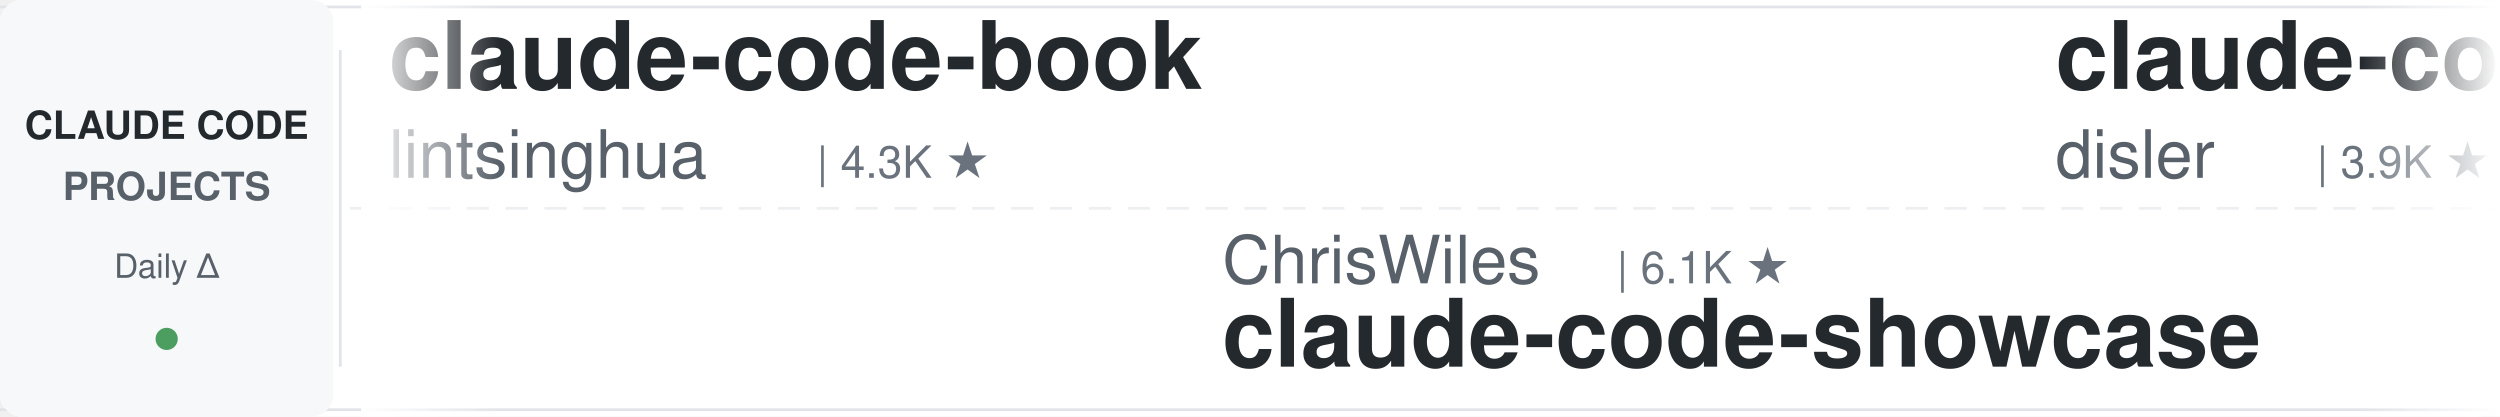
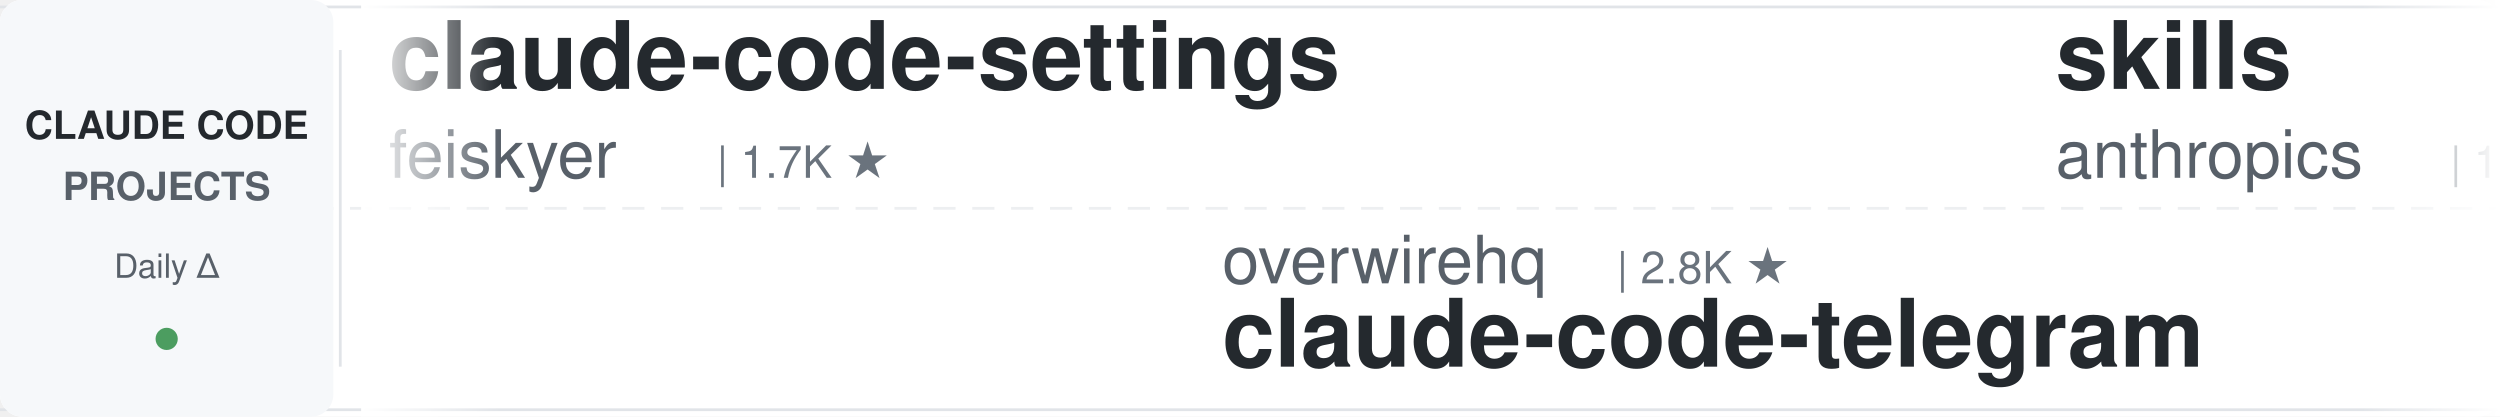
<svg xmlns="http://www.w3.org/2000/svg" width="900" height="150">
  <defs>
    <linearGradient id="leftFade" x1="0%" y1="0%" x2="100%" y2="0%">
      <stop offset="0%" style="stop-color:#ffffff;stop-opacity:1" />
      <stop offset="100%" style="stop-color:#ffffff;stop-opacity:0" />
    </linearGradient>
    <linearGradient id="rightFade" x1="0%" y1="0%" x2="100%" y2="0%">
      <stop offset="0%" style="stop-color:#ffffff;stop-opacity:0" />
      <stop offset="100%" style="stop-color:#ffffff;stop-opacity:1" />
    </linearGradient>
  </defs>
  <rect width="900" height="150" fill="#ffffff" rx="8" />
  <rect x="0" y="2" width="900" height="1" fill="#e1e4e8" />
  <rect x="0" y="147" width="900" height="1" fill="#e1e4e8" />
  <line x1="0" y1="75" x2="900" y2="75" stroke="#e1e4e8" stroke-width="1" stroke-dasharray="8 6" opacity="0.6" />
  <rect x="0" y="0" width="120" height="150" fill="#f6f8fa" rx="8" />
  <text x="60" y="50" font-family="-apple-system, BlinkMacSystemFont, 'Segoe UI', Helvetica, Arial, sans-serif" font-size="14" font-weight="600" fill="#24292e" text-anchor="middle">CLAUDE CODE</text>
  <text x="60" y="72" font-family="-apple-system, BlinkMacSystemFont, 'Segoe UI', Helvetica, Arial, sans-serif" font-size="14" font-weight="600" fill="#586069" text-anchor="middle">PROJECTS</text>
  <text x="60" y="100" font-family="-apple-system, BlinkMacSystemFont, 'Segoe UI', Helvetica, Arial, sans-serif" font-size="12" font-weight="500" fill="#586069" text-anchor="middle">Daily Δ</text>
  <circle cx="60" cy="122" r="4" fill="#22863a" opacity="0.8" />
  <rect x="122" y="18" width="1" height="114" fill="#e1e4e8" />
  <clipPath id="tickerClip">
    <rect x="130" y="0" width="770" height="150" />
  </clipPath>
  <g clip-path="url(#tickerClip)">
    <g id="tickerItems">
      <animateTransform attributeName="transform" attributeType="XML" type="translate" from="0 0" to="-3000 0" dur="54s" repeatCount="indefinite" />
      <g transform="translate(0, 0)">
-         <text x="140" y="32" font-family="-apple-system, BlinkMacSystemFont, 'Segoe UI', Helvetica, Arial, sans-serif" font-size="34" font-weight="600" fill="#24292e">claude-code-book</text>
-         <text x="140" y="64" font-family="-apple-system, BlinkMacSystemFont, 'Segoe UI', Helvetica, Arial, sans-serif" font-size="24" font-weight="400" fill="#586069">lintsinghua</text>
-         <text x="294" y="64" font-family="-apple-system, BlinkMacSystemFont, 'Segoe UI', Helvetica, Arial, sans-serif" font-size="16" font-weight="500" fill="#6a737d">| 4.3K ★</text>
+         <text x="140" y="32" font-family="-apple-system, BlinkMacSystemFont, 'Segoe UI', Helvetica, Arial, sans-serif" font-size="34" font-weight="600" fill="#24292e">claude-code-settings</text>
+         <text x="140" y="64" font-family="-apple-system, BlinkMacSystemFont, 'Segoe UI', Helvetica, Arial, sans-serif" font-size="24" font-weight="400" fill="#586069">feiskyer</text>
+         <text x="258" y="64" font-family="-apple-system, BlinkMacSystemFont, 'Segoe UI', Helvetica, Arial, sans-serif" font-size="16" font-weight="500" fill="#6a737d">| 1.7K ★</text>
      </g>
      <g transform="translate(300, 0)">
-         <text x="140" y="102" font-family="-apple-system, BlinkMacSystemFont, 'Segoe UI', Helvetica, Arial, sans-serif" font-size="24" font-weight="400" fill="#586069">ChrisWiles</text>
-         <text x="282" y="102" font-family="-apple-system, BlinkMacSystemFont, 'Segoe UI', Helvetica, Arial, sans-serif" font-size="16" font-weight="500" fill="#6a737d">| 6.1K ★</text>
-         <text x="140" y="132" font-family="-apple-system, BlinkMacSystemFont, 'Segoe UI', Helvetica, Arial, sans-serif" font-size="34" font-weight="600" fill="#24292e">claude-code-showcase</text>
-       </g>
-       <g transform="translate(600, 0)">
-         <text x="140" y="32" font-family="-apple-system, BlinkMacSystemFont, 'Segoe UI', Helvetica, Arial, sans-serif" font-size="34" font-weight="600" fill="#24292e">claude-code-hooks-master...</text>
-         <text x="140" y="64" font-family="-apple-system, BlinkMacSystemFont, 'Segoe UI', Helvetica, Arial, sans-serif" font-size="24" font-weight="400" fill="#586069">disler</text>
-         <text x="234" y="64" font-family="-apple-system, BlinkMacSystemFont, 'Segoe UI', Helvetica, Arial, sans-serif" font-size="16" font-weight="500" fill="#6a737d">| 3.9K ★</text>
-       </g>
-       <g transform="translate(900, 0)">
-         <text x="140" y="102" font-family="-apple-system, BlinkMacSystemFont, 'Segoe UI', Helvetica, Arial, sans-serif" font-size="24" font-weight="400" fill="#586069">jqueryscript</text>
-         <text x="306" y="102" font-family="-apple-system, BlinkMacSystemFont, 'Segoe UI', Helvetica, Arial, sans-serif" font-size="16" font-weight="500" fill="#6a737d">| 517 ★</text>
-         <text x="140" y="132" font-family="-apple-system, BlinkMacSystemFont, 'Segoe UI', Helvetica, Arial, sans-serif" font-size="34" font-weight="600" fill="#24292e">awesome-claude-code</text>
-       </g>
-       <g transform="translate(1200, 0)">
-         <text x="140" y="32" font-family="-apple-system, BlinkMacSystemFont, 'Segoe UI', Helvetica, Arial, sans-serif" font-size="34" font-weight="600" fill="#24292e">Claude-Code-Usage-Monito...</text>
-         <text x="140" y="64" font-family="-apple-system, BlinkMacSystemFont, 'Segoe UI', Helvetica, Arial, sans-serif" font-size="24" font-weight="400" fill="#586069">Maciek-roboblog</text>
-         <text x="342" y="64" font-family="-apple-system, BlinkMacSystemFont, 'Segoe UI', Helvetica, Arial, sans-serif" font-size="16" font-weight="500" fill="#6a737d">| 8.7K ★</text>
-       </g>
-       <g transform="translate(1500, 0)">
        <text x="140" y="102" font-family="-apple-system, BlinkMacSystemFont, 'Segoe UI', Helvetica, Arial, sans-serif" font-size="24" font-weight="400" fill="#586069">overwirehq</text>
        <text x="282" y="102" font-family="-apple-system, BlinkMacSystemFont, 'Segoe UI', Helvetica, Arial, sans-serif" font-size="16" font-weight="500" fill="#6a737d">| 2.8K ★</text>
        <text x="140" y="132" font-family="-apple-system, BlinkMacSystemFont, 'Segoe UI', Helvetica, Arial, sans-serif" font-size="34" font-weight="600" fill="#24292e">claude-code-telegram</text>
      </g>
+       <g transform="translate(600, 0)">
+         <text x="140" y="32" font-family="-apple-system, BlinkMacSystemFont, 'Segoe UI', Helvetica, Arial, sans-serif" font-size="34" font-weight="600" fill="#24292e">skills</text>
+         <text x="140" y="64" font-family="-apple-system, BlinkMacSystemFont, 'Segoe UI', Helvetica, Arial, sans-serif" font-size="24" font-weight="400" fill="#586069">anthropics</text>
+         <text x="282" y="64" font-family="-apple-system, BlinkMacSystemFont, 'Segoe UI', Helvetica, Arial, sans-serif" font-size="16" font-weight="500" fill="#6a737d">| 178.8K ★</text>
+       </g>
+       <g transform="translate(900, 0)">
+         <text x="140" y="102" font-family="-apple-system, BlinkMacSystemFont, 'Segoe UI', Helvetica, Arial, sans-serif" font-size="24" font-weight="400" fill="#586069">diet103</text>
+         <text x="246" y="102" font-family="-apple-system, BlinkMacSystemFont, 'Segoe UI', Helvetica, Arial, sans-serif" font-size="16" font-weight="500" fill="#6a737d">| 10.0K ★</text>
+         <text x="140" y="132" font-family="-apple-system, BlinkMacSystemFont, 'Segoe UI', Helvetica, Arial, sans-serif" font-size="34" font-weight="600" fill="#24292e">claude-code-infrastructu...</text>
+       </g>
+       <g transform="translate(1200, 0)">
+         <text x="140" y="32" font-family="-apple-system, BlinkMacSystemFont, 'Segoe UI', Helvetica, Arial, sans-serif" font-size="34" font-weight="600" fill="#24292e">claude-code-analysis</text>
+         <text x="140" y="64" font-family="-apple-system, BlinkMacSystemFont, 'Segoe UI', Helvetica, Arial, sans-serif" font-size="24" font-weight="400" fill="#586069">liuup</text>
+         <text x="222" y="64" font-family="-apple-system, BlinkMacSystemFont, 'Segoe UI', Helvetica, Arial, sans-serif" font-size="16" font-weight="500" fill="#6a737d">| 4.0K ★</text>
+       </g>
+       <g transform="translate(1500, 0)">
+         <text x="140" y="102" font-family="-apple-system, BlinkMacSystemFont, 'Segoe UI', Helvetica, Arial, sans-serif" font-size="24" font-weight="400" fill="#586069">ykdojo</text>
+         <text x="234" y="102" font-family="-apple-system, BlinkMacSystemFont, 'Segoe UI', Helvetica, Arial, sans-serif" font-size="16" font-weight="500" fill="#6a737d">| 10.2K ★</text>
+         <text x="140" y="132" font-family="-apple-system, BlinkMacSystemFont, 'Segoe UI', Helvetica, Arial, sans-serif" font-size="34" font-weight="600" fill="#24292e">claude-code-tips</text>
+       </g>
      <g transform="translate(1800, 0)">
-         <text x="140" y="32" font-family="-apple-system, BlinkMacSystemFont, 'Segoe UI', Helvetica, Arial, sans-serif" font-size="34" font-weight="600" fill="#24292e">awesome-claude-code-tool...</text>
-         <text x="140" y="64" font-family="-apple-system, BlinkMacSystemFont, 'Segoe UI', Helvetica, Arial, sans-serif" font-size="24" font-weight="400" fill="#586069">rohitg00</text>
-         <text x="258" y="64" font-family="-apple-system, BlinkMacSystemFont, 'Segoe UI', Helvetica, Arial, sans-serif" font-size="16" font-weight="500" fill="#6a737d">| 2.7K ★</text>
+         <text x="140" y="32" font-family="-apple-system, BlinkMacSystemFont, 'Segoe UI', Helvetica, Arial, sans-serif" font-size="34" font-weight="600" fill="#24292e">claude_code_src</text>
+         <text x="140" y="64" font-family="-apple-system, BlinkMacSystemFont, 'Segoe UI', Helvetica, Arial, sans-serif" font-size="24" font-weight="400" fill="#586069">ponponon</text>
+         <text x="258" y="64" font-family="-apple-system, BlinkMacSystemFont, 'Segoe UI', Helvetica, Arial, sans-serif" font-size="16" font-weight="500" fill="#6a737d">| 2.3K ★</text>
      </g>
      <g transform="translate(2100, 0)">
-         <text x="140" y="102" font-family="-apple-system, BlinkMacSystemFont, 'Segoe UI', Helvetica, Arial, sans-serif" font-size="24" font-weight="400" fill="#586069">Windy3f3f3f3f</text>
-         <text x="318" y="102" font-family="-apple-system, BlinkMacSystemFont, 'Segoe UI', Helvetica, Arial, sans-serif" font-size="16" font-weight="500" fill="#6a737d">| 2.7K ★</text>
-         <text x="140" y="132" font-family="-apple-system, BlinkMacSystemFont, 'Segoe UI', Helvetica, Arial, sans-serif" font-size="34" font-weight="600" fill="#24292e">claude-code-from-scratch</text>
+         <text x="140" y="102" font-family="-apple-system, BlinkMacSystemFont, 'Segoe UI', Helvetica, Arial, sans-serif" font-size="24" font-weight="400" fill="#586069">Yuyz0112</text>
+         <text x="258" y="102" font-family="-apple-system, BlinkMacSystemFont, 'Segoe UI', Helvetica, Arial, sans-serif" font-size="16" font-weight="500" fill="#6a737d">| 2.4K ★</text>
+         <text x="140" y="132" font-family="-apple-system, BlinkMacSystemFont, 'Segoe UI', Helvetica, Arial, sans-serif" font-size="34" font-weight="600" fill="#24292e">claude-code-reverse</text>
      </g>
      <g transform="translate(2400, 0)">
-         <text x="140" y="32" font-family="-apple-system, BlinkMacSystemFont, 'Segoe UI', Helvetica, Arial, sans-serif" font-size="34" font-weight="600" fill="#24292e">claude-code-tudou</text>
-         <text x="140" y="64" font-family="-apple-system, BlinkMacSystemFont, 'Segoe UI', Helvetica, Arial, sans-serif" font-size="24" font-weight="400" fill="#586069">AICoderTudou</text>
-         <text x="306" y="64" font-family="-apple-system, BlinkMacSystemFont, 'Segoe UI', Helvetica, Arial, sans-serif" font-size="16" font-weight="500" fill="#6a737d">| 494 ★</text>
+         <text x="140" y="32" font-family="-apple-system, BlinkMacSystemFont, 'Segoe UI', Helvetica, Arial, sans-serif" font-size="34" font-weight="600" fill="#24292e">pi-vs-claude-code</text>
+         <text x="140" y="64" font-family="-apple-system, BlinkMacSystemFont, 'Segoe UI', Helvetica, Arial, sans-serif" font-size="24" font-weight="400" fill="#586069">disler</text>
+         <text x="234" y="64" font-family="-apple-system, BlinkMacSystemFont, 'Segoe UI', Helvetica, Arial, sans-serif" font-size="16" font-weight="500" fill="#6a737d">| 1.7K ★</text>
      </g>
      <g transform="translate(2700, 0)">
-         <text x="140" y="102" font-family="-apple-system, BlinkMacSystemFont, 'Segoe UI', Helvetica, Arial, sans-serif" font-size="24" font-weight="400" fill="#586069">FlorianBruniaux</text>
-         <text x="342" y="102" font-family="-apple-system, BlinkMacSystemFont, 'Segoe UI', Helvetica, Arial, sans-serif" font-size="16" font-weight="500" fill="#6a737d">| 6.0K ★</text>
-         <text x="140" y="132" font-family="-apple-system, BlinkMacSystemFont, 'Segoe UI', Helvetica, Arial, sans-serif" font-size="34" font-weight="600" fill="#24292e">claude-code-ultimate-gui...</text>
+         <text x="140" y="102" font-family="-apple-system, BlinkMacSystemFont, 'Segoe UI', Helvetica, Arial, sans-serif" font-size="24" font-weight="400" fill="#586069">shanraisshan</text>
+         <text x="306" y="102" font-family="-apple-system, BlinkMacSystemFont, 'Segoe UI', Helvetica, Arial, sans-serif" font-size="16" font-weight="500" fill="#6a737d">| 66.5K ★</text>
+         <text x="140" y="132" font-family="-apple-system, BlinkMacSystemFont, 'Segoe UI', Helvetica, Arial, sans-serif" font-size="34" font-weight="600" fill="#24292e">claude-code-best-practic...</text>
      </g>
      <g transform="translate(3000, 0)">
-         <text x="140" y="32" font-family="-apple-system, BlinkMacSystemFont, 'Segoe UI', Helvetica, Arial, sans-serif" font-size="34" font-weight="600" fill="#24292e">claude-code-book</text>
-         <text x="140" y="64" font-family="-apple-system, BlinkMacSystemFont, 'Segoe UI', Helvetica, Arial, sans-serif" font-size="24" font-weight="400" fill="#586069">lintsinghua</text>
-         <text x="294" y="64" font-family="-apple-system, BlinkMacSystemFont, 'Segoe UI', Helvetica, Arial, sans-serif" font-size="16" font-weight="500" fill="#6a737d">| 4.3K ★</text>
+         <text x="140" y="32" font-family="-apple-system, BlinkMacSystemFont, 'Segoe UI', Helvetica, Arial, sans-serif" font-size="34" font-weight="600" fill="#24292e">claude-code-settings</text>
+         <text x="140" y="64" font-family="-apple-system, BlinkMacSystemFont, 'Segoe UI', Helvetica, Arial, sans-serif" font-size="24" font-weight="400" fill="#586069">feiskyer</text>
+         <text x="258" y="64" font-family="-apple-system, BlinkMacSystemFont, 'Segoe UI', Helvetica, Arial, sans-serif" font-size="16" font-weight="500" fill="#6a737d">| 1.7K ★</text>
      </g>
      <g transform="translate(3300, 0)">
-         <text x="140" y="102" font-family="-apple-system, BlinkMacSystemFont, 'Segoe UI', Helvetica, Arial, sans-serif" font-size="24" font-weight="400" fill="#586069">ChrisWiles</text>
-         <text x="282" y="102" font-family="-apple-system, BlinkMacSystemFont, 'Segoe UI', Helvetica, Arial, sans-serif" font-size="16" font-weight="500" fill="#6a737d">| 6.1K ★</text>
-         <text x="140" y="132" font-family="-apple-system, BlinkMacSystemFont, 'Segoe UI', Helvetica, Arial, sans-serif" font-size="34" font-weight="600" fill="#24292e">claude-code-showcase</text>
+         <text x="140" y="102" font-family="-apple-system, BlinkMacSystemFont, 'Segoe UI', Helvetica, Arial, sans-serif" font-size="24" font-weight="400" fill="#586069">overwirehq</text>
+         <text x="282" y="102" font-family="-apple-system, BlinkMacSystemFont, 'Segoe UI', Helvetica, Arial, sans-serif" font-size="16" font-weight="500" fill="#6a737d">| 2.8K ★</text>
+         <text x="140" y="132" font-family="-apple-system, BlinkMacSystemFont, 'Segoe UI', Helvetica, Arial, sans-serif" font-size="34" font-weight="600" fill="#24292e">claude-code-telegram</text>
      </g>
      <g transform="translate(3600, 0)">
-         <text x="140" y="32" font-family="-apple-system, BlinkMacSystemFont, 'Segoe UI', Helvetica, Arial, sans-serif" font-size="34" font-weight="600" fill="#24292e">claude-code-hooks-master...</text>
-         <text x="140" y="64" font-family="-apple-system, BlinkMacSystemFont, 'Segoe UI', Helvetica, Arial, sans-serif" font-size="24" font-weight="400" fill="#586069">disler</text>
-         <text x="234" y="64" font-family="-apple-system, BlinkMacSystemFont, 'Segoe UI', Helvetica, Arial, sans-serif" font-size="16" font-weight="500" fill="#6a737d">| 3.9K ★</text>
+         <text x="140" y="32" font-family="-apple-system, BlinkMacSystemFont, 'Segoe UI', Helvetica, Arial, sans-serif" font-size="34" font-weight="600" fill="#24292e">skills</text>
+         <text x="140" y="64" font-family="-apple-system, BlinkMacSystemFont, 'Segoe UI', Helvetica, Arial, sans-serif" font-size="24" font-weight="400" fill="#586069">anthropics</text>
+         <text x="282" y="64" font-family="-apple-system, BlinkMacSystemFont, 'Segoe UI', Helvetica, Arial, sans-serif" font-size="16" font-weight="500" fill="#6a737d">| 178.8K ★</text>
      </g>
      <g transform="translate(3900, 0)">
-         <text x="140" y="102" font-family="-apple-system, BlinkMacSystemFont, 'Segoe UI', Helvetica, Arial, sans-serif" font-size="24" font-weight="400" fill="#586069">jqueryscript</text>
-         <text x="306" y="102" font-family="-apple-system, BlinkMacSystemFont, 'Segoe UI', Helvetica, Arial, sans-serif" font-size="16" font-weight="500" fill="#6a737d">| 517 ★</text>
-         <text x="140" y="132" font-family="-apple-system, BlinkMacSystemFont, 'Segoe UI', Helvetica, Arial, sans-serif" font-size="34" font-weight="600" fill="#24292e">awesome-claude-code</text>
+         <text x="140" y="102" font-family="-apple-system, BlinkMacSystemFont, 'Segoe UI', Helvetica, Arial, sans-serif" font-size="24" font-weight="400" fill="#586069">diet103</text>
+         <text x="246" y="102" font-family="-apple-system, BlinkMacSystemFont, 'Segoe UI', Helvetica, Arial, sans-serif" font-size="16" font-weight="500" fill="#6a737d">| 10.0K ★</text>
+         <text x="140" y="132" font-family="-apple-system, BlinkMacSystemFont, 'Segoe UI', Helvetica, Arial, sans-serif" font-size="34" font-weight="600" fill="#24292e">claude-code-infrastructu...</text>
      </g>
    </g>
  </g>
  <rect x="130" y="0" width="50" height="150" fill="url(#leftFade)" />
  <rect x="850" y="0" width="50" height="150" fill="url(#rightFade)" />
</svg>
